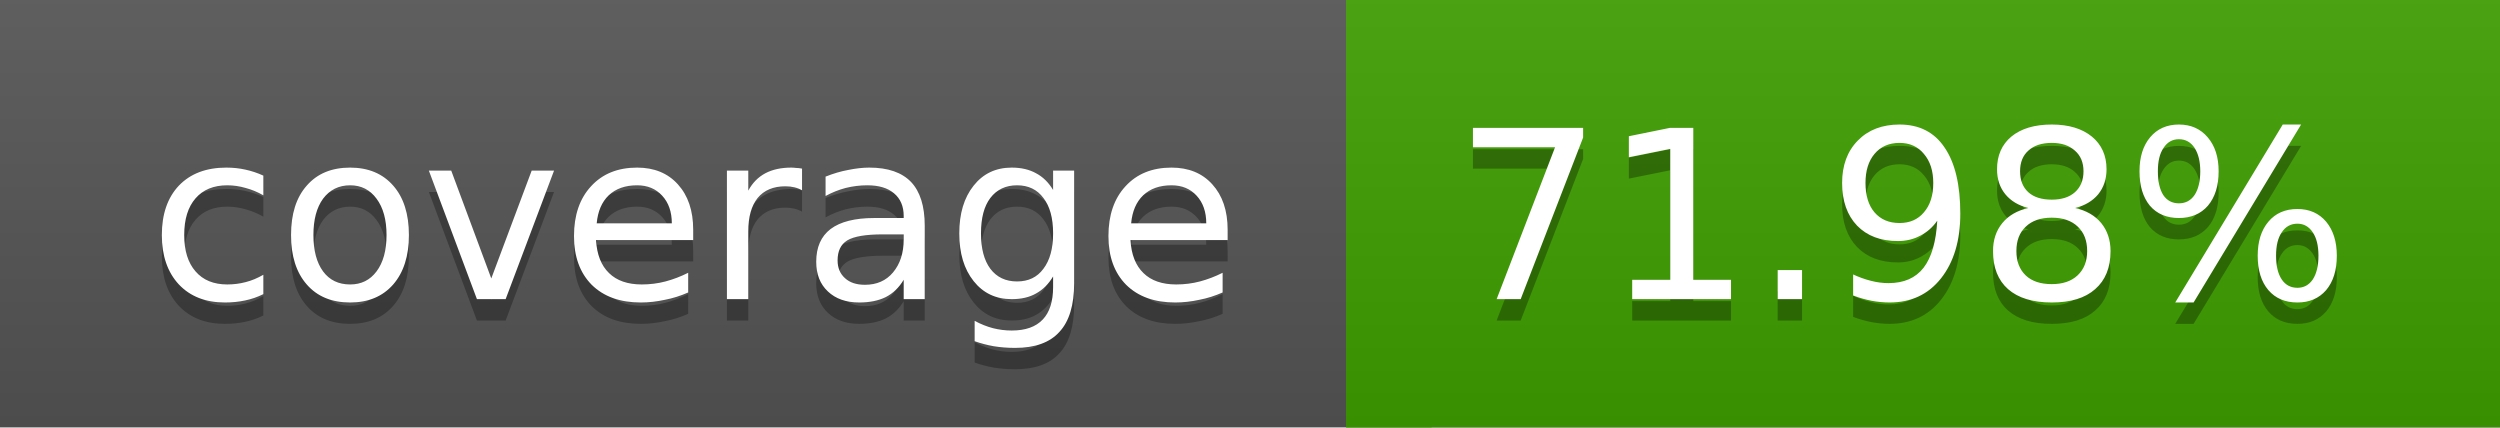
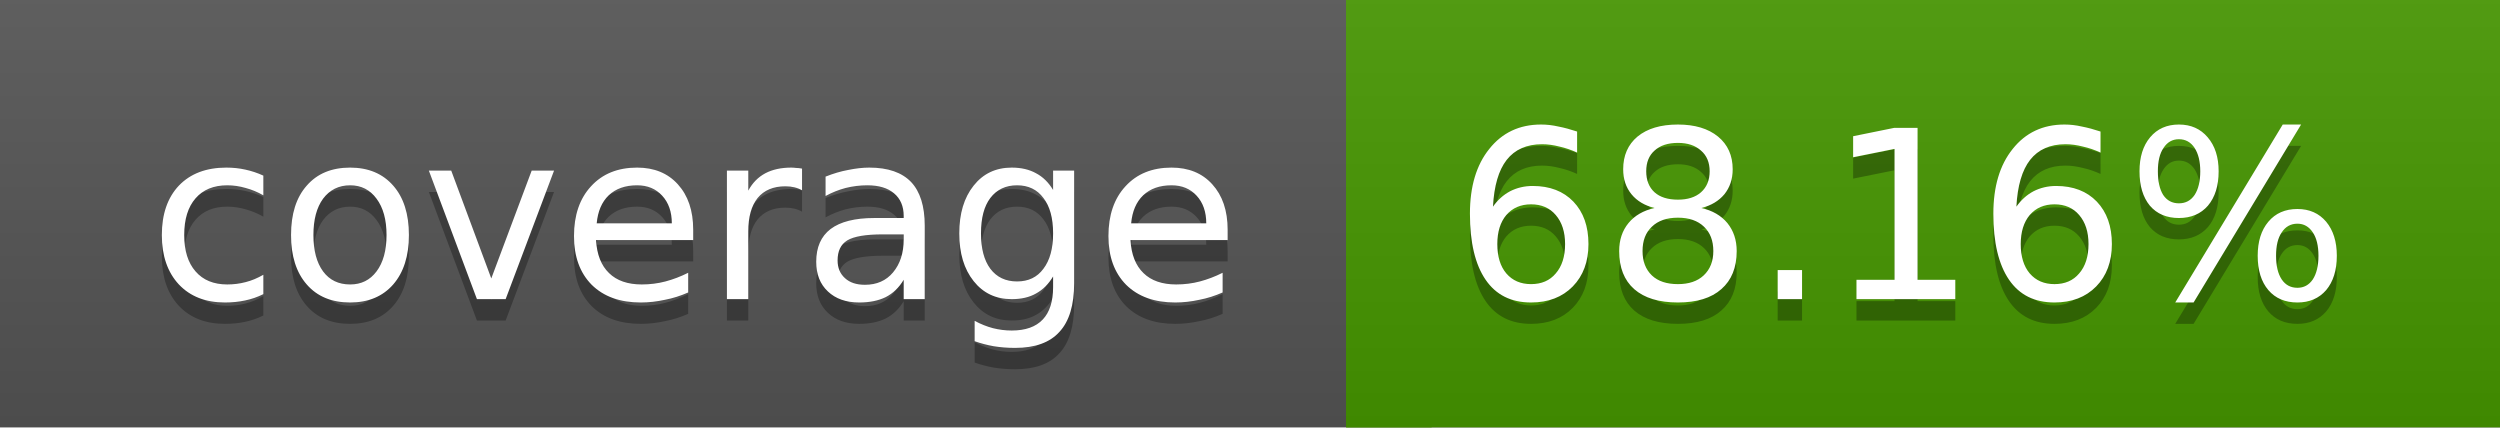
<svg xmlns="http://www.w3.org/2000/svg" width="117" height="20">
  <linearGradient id="a" x2="0" y2="100%">
    <stop offset="0" stop-color="#bbb" stop-opacity=".1" />
    <stop offset="1" stop-opacity=".1" />
  </linearGradient>
  <rect rx="0" width="117" height="20" fill="#555" />
-   <rect rx="0" x="63" width="54" height="20" fill="#3e9f00" />
-   <path fill="#3e9f00" d="M63 0h4v20h-4z" />
+   <rect rx="0" x="63" width="54" height="20" fill="#469700" />
+   <path fill="#469700" d="M63 0h4v20h-4z" />
  <rect rx="0" width="117" height="20" fill="url(#a)" />
  <g fill="#fff" text-anchor="middle" font-family="DejaVu Sans,Verdana,Geneva,sans-serif" font-size="11">
    <text x="32.5" y="15" fill="#010101" fill-opacity=".3">coverage</text>
    <text x="32.5" y="14">coverage</text>
-     <text x="89" y="15" fill="#010101" fill-opacity=".3">71.98%</text>
-     <text x="89" y="14">71.98%</text>
+     <text x="89" y="15" fill="#010101" fill-opacity=".3">68.16%</text>
+     <text x="89" y="14">68.16%</text>
  </g>
</svg>
